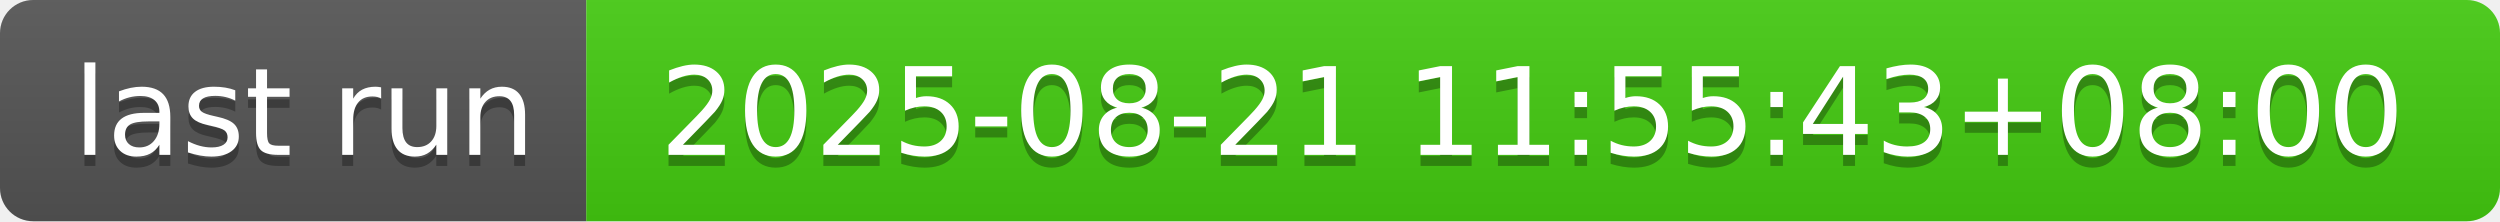
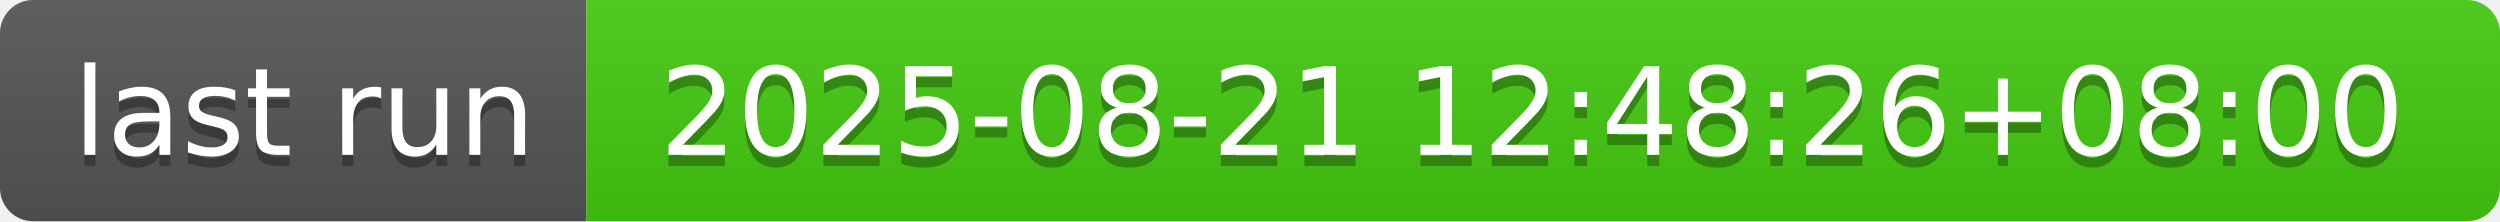
- <svg xmlns="http://www.w3.org/2000/svg" width="226" height="20" role="img" aria-label="last run: 2025-08-21 11:55:43+08:00">
+ <svg xmlns="http://www.w3.org/2000/svg" width="226" height="20" role="img" aria-label="last run: 2025-08-21 12:48:26+08:00">
  <linearGradient id="s" x2="0" y2="100%">
    <stop offset="0" stop-color="#bbb" stop-opacity=".1" />
    <stop offset="1" stop-opacity=".1" />
  </linearGradient>
  <clipPath id="r">
    <rect width="226" height="20" rx="3" fill="#fff" />
  </clipPath>
  <g clip-path="url(#r)">
    <rect width="53" height="20" fill="#555" />
    <rect x="53" width="173" height="20" fill="#4c1" />
    <rect width="226" height="20" fill="url(#s)" />
  </g>
  <g fill="#fff" text-anchor="middle" font-family="Verdana,Geneva,DejaVu Sans,sans-serif" text-rendering="geometricPrecision" font-size="110">
    <text aria-hidden="true" x="275" y="150" fill="#010101" fill-opacity=".3" transform="scale(.1)" textLength="430">last run</text>
    <text x="275" y="140" transform="scale(.1)" fill="#fff" textLength="430">last run</text>
-     <text aria-hidden="true" x="1385" y="150" fill="#010101" fill-opacity=".3" transform="scale(.1)" textLength="1630">2025-08-21 11:55:43+08:00</text>
-     <text x="1385" y="140" transform="scale(.1)" fill="#fff" textLength="1630">2025-08-21 11:55:43+08:00</text>
+     <text aria-hidden="true" x="1385" y="150" fill="#010101" fill-opacity=".3" transform="scale(.1)" textLength="1630">2025-08-21 12:48:26+08:00</text>
+     <text x="1385" y="140" transform="scale(.1)" fill="#fff" textLength="1630">2025-08-21 12:48:26+08:00</text>
  </g>
</svg>
